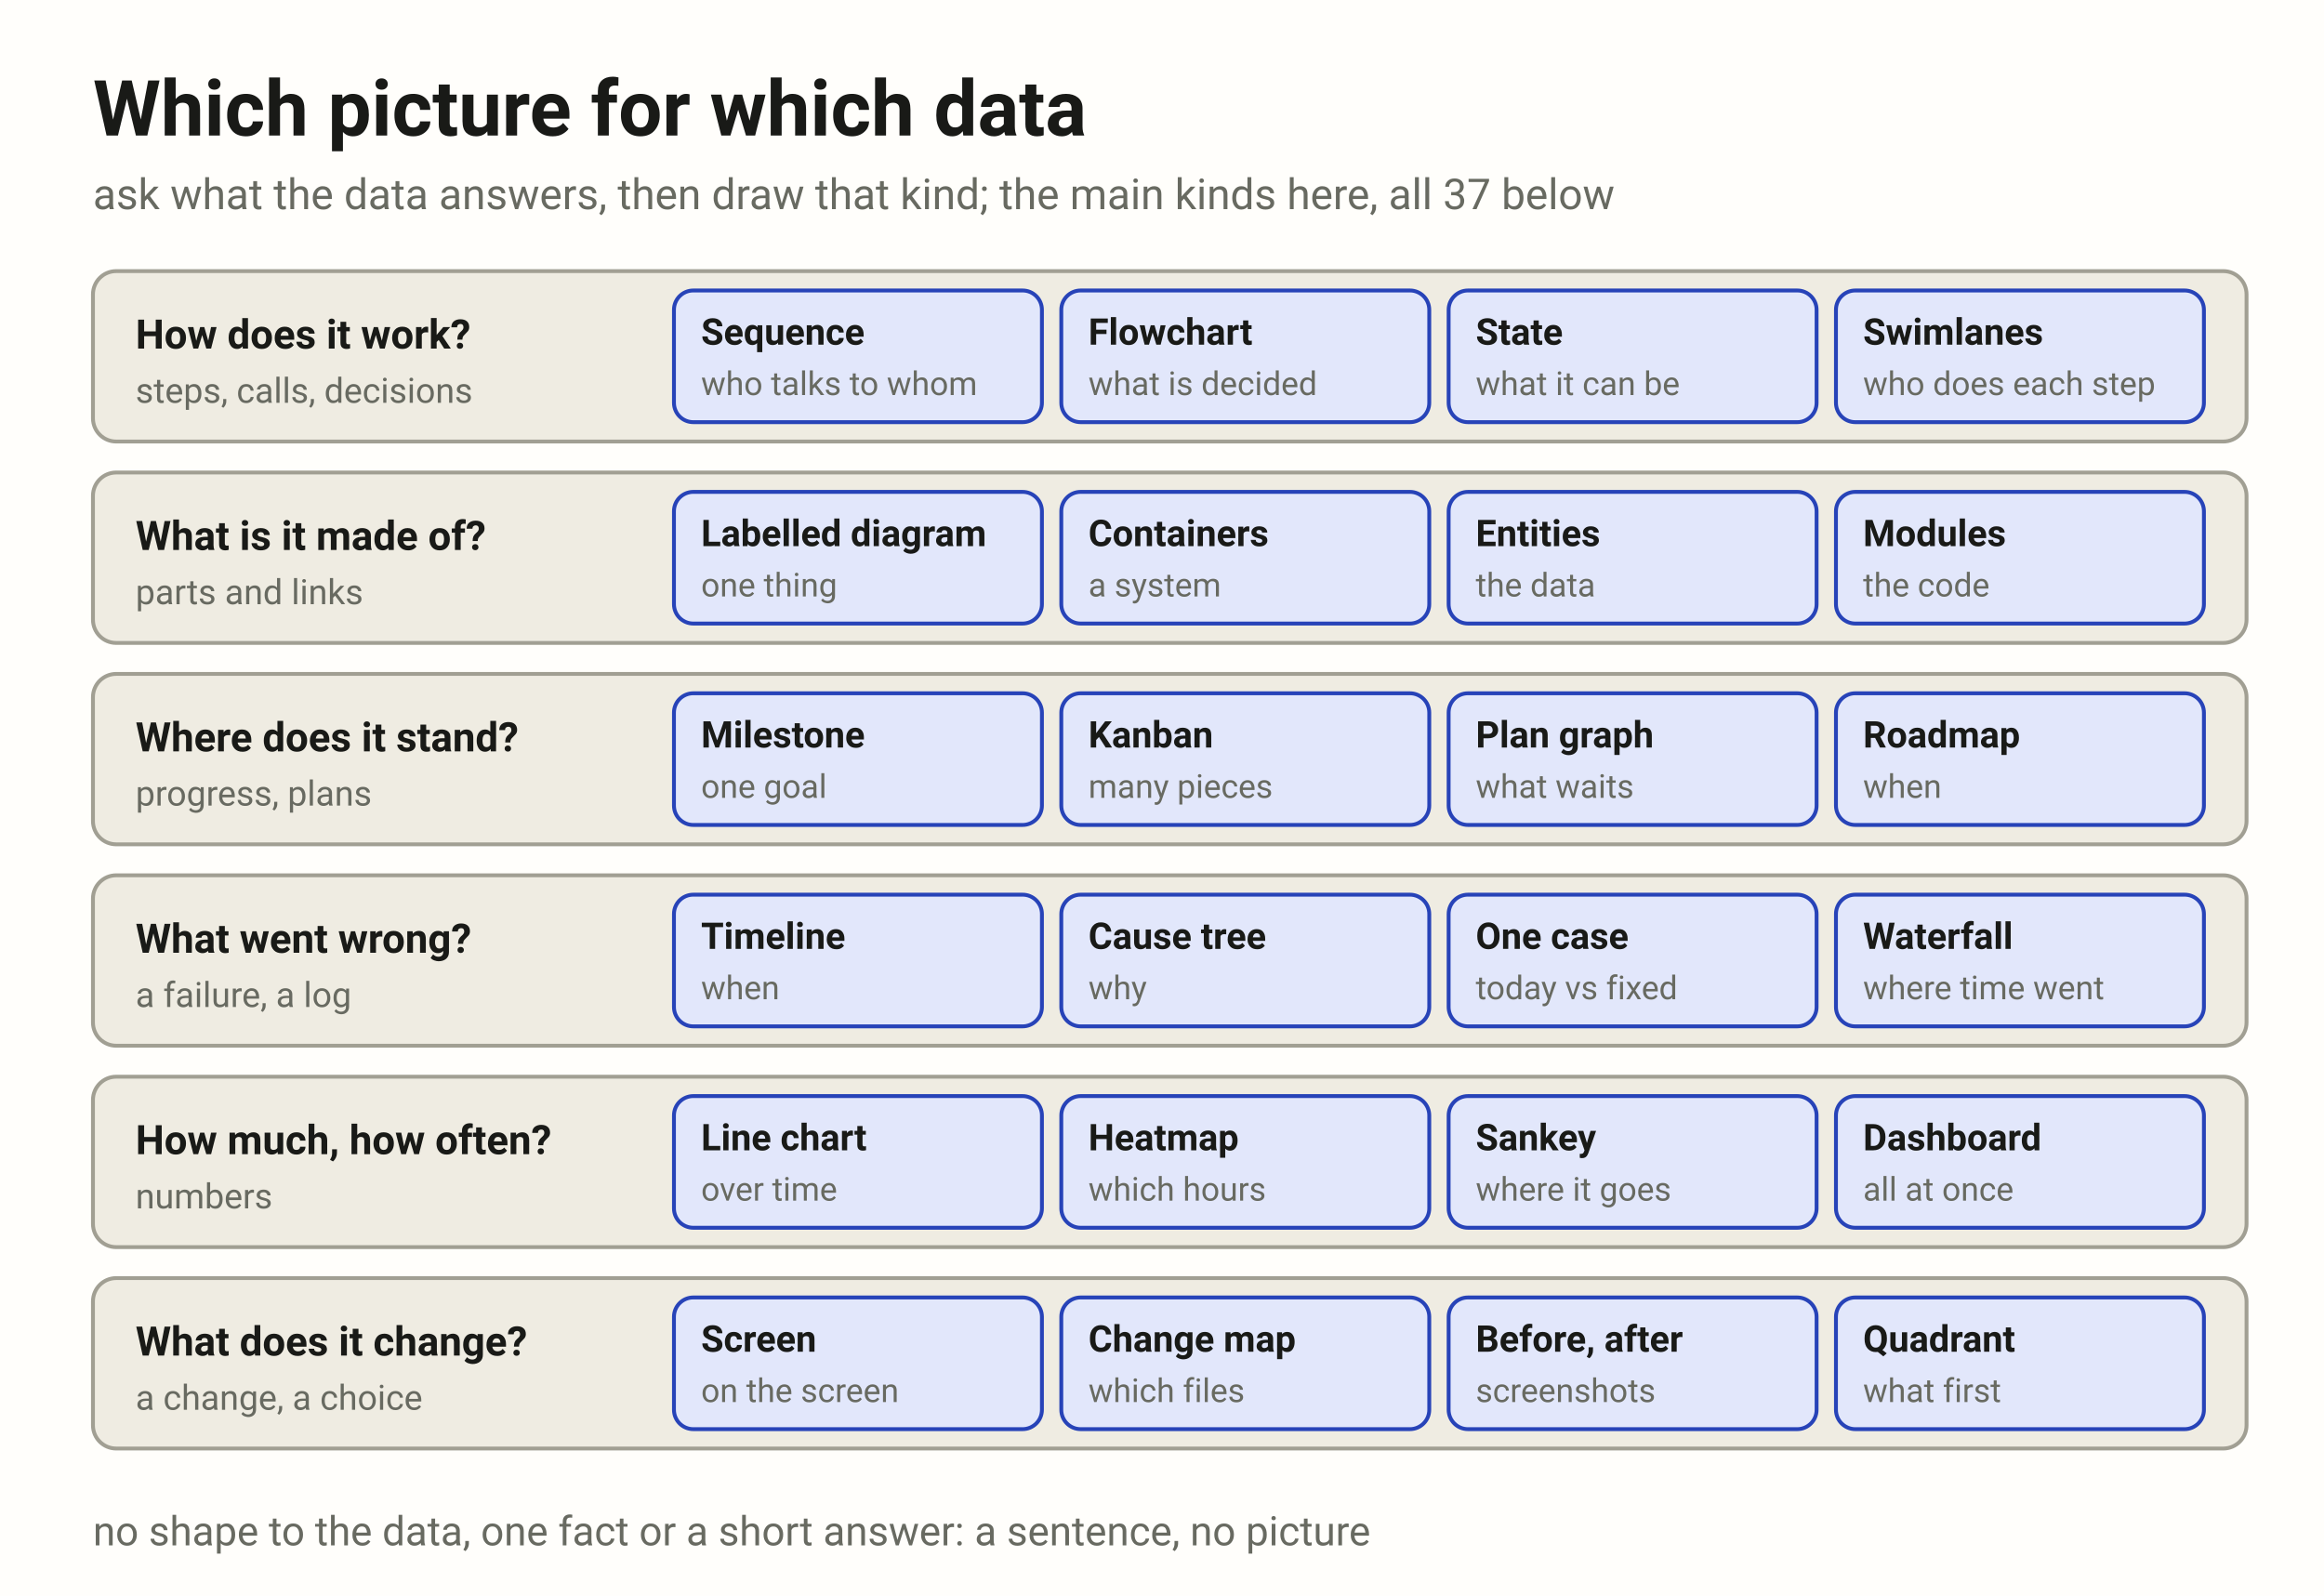
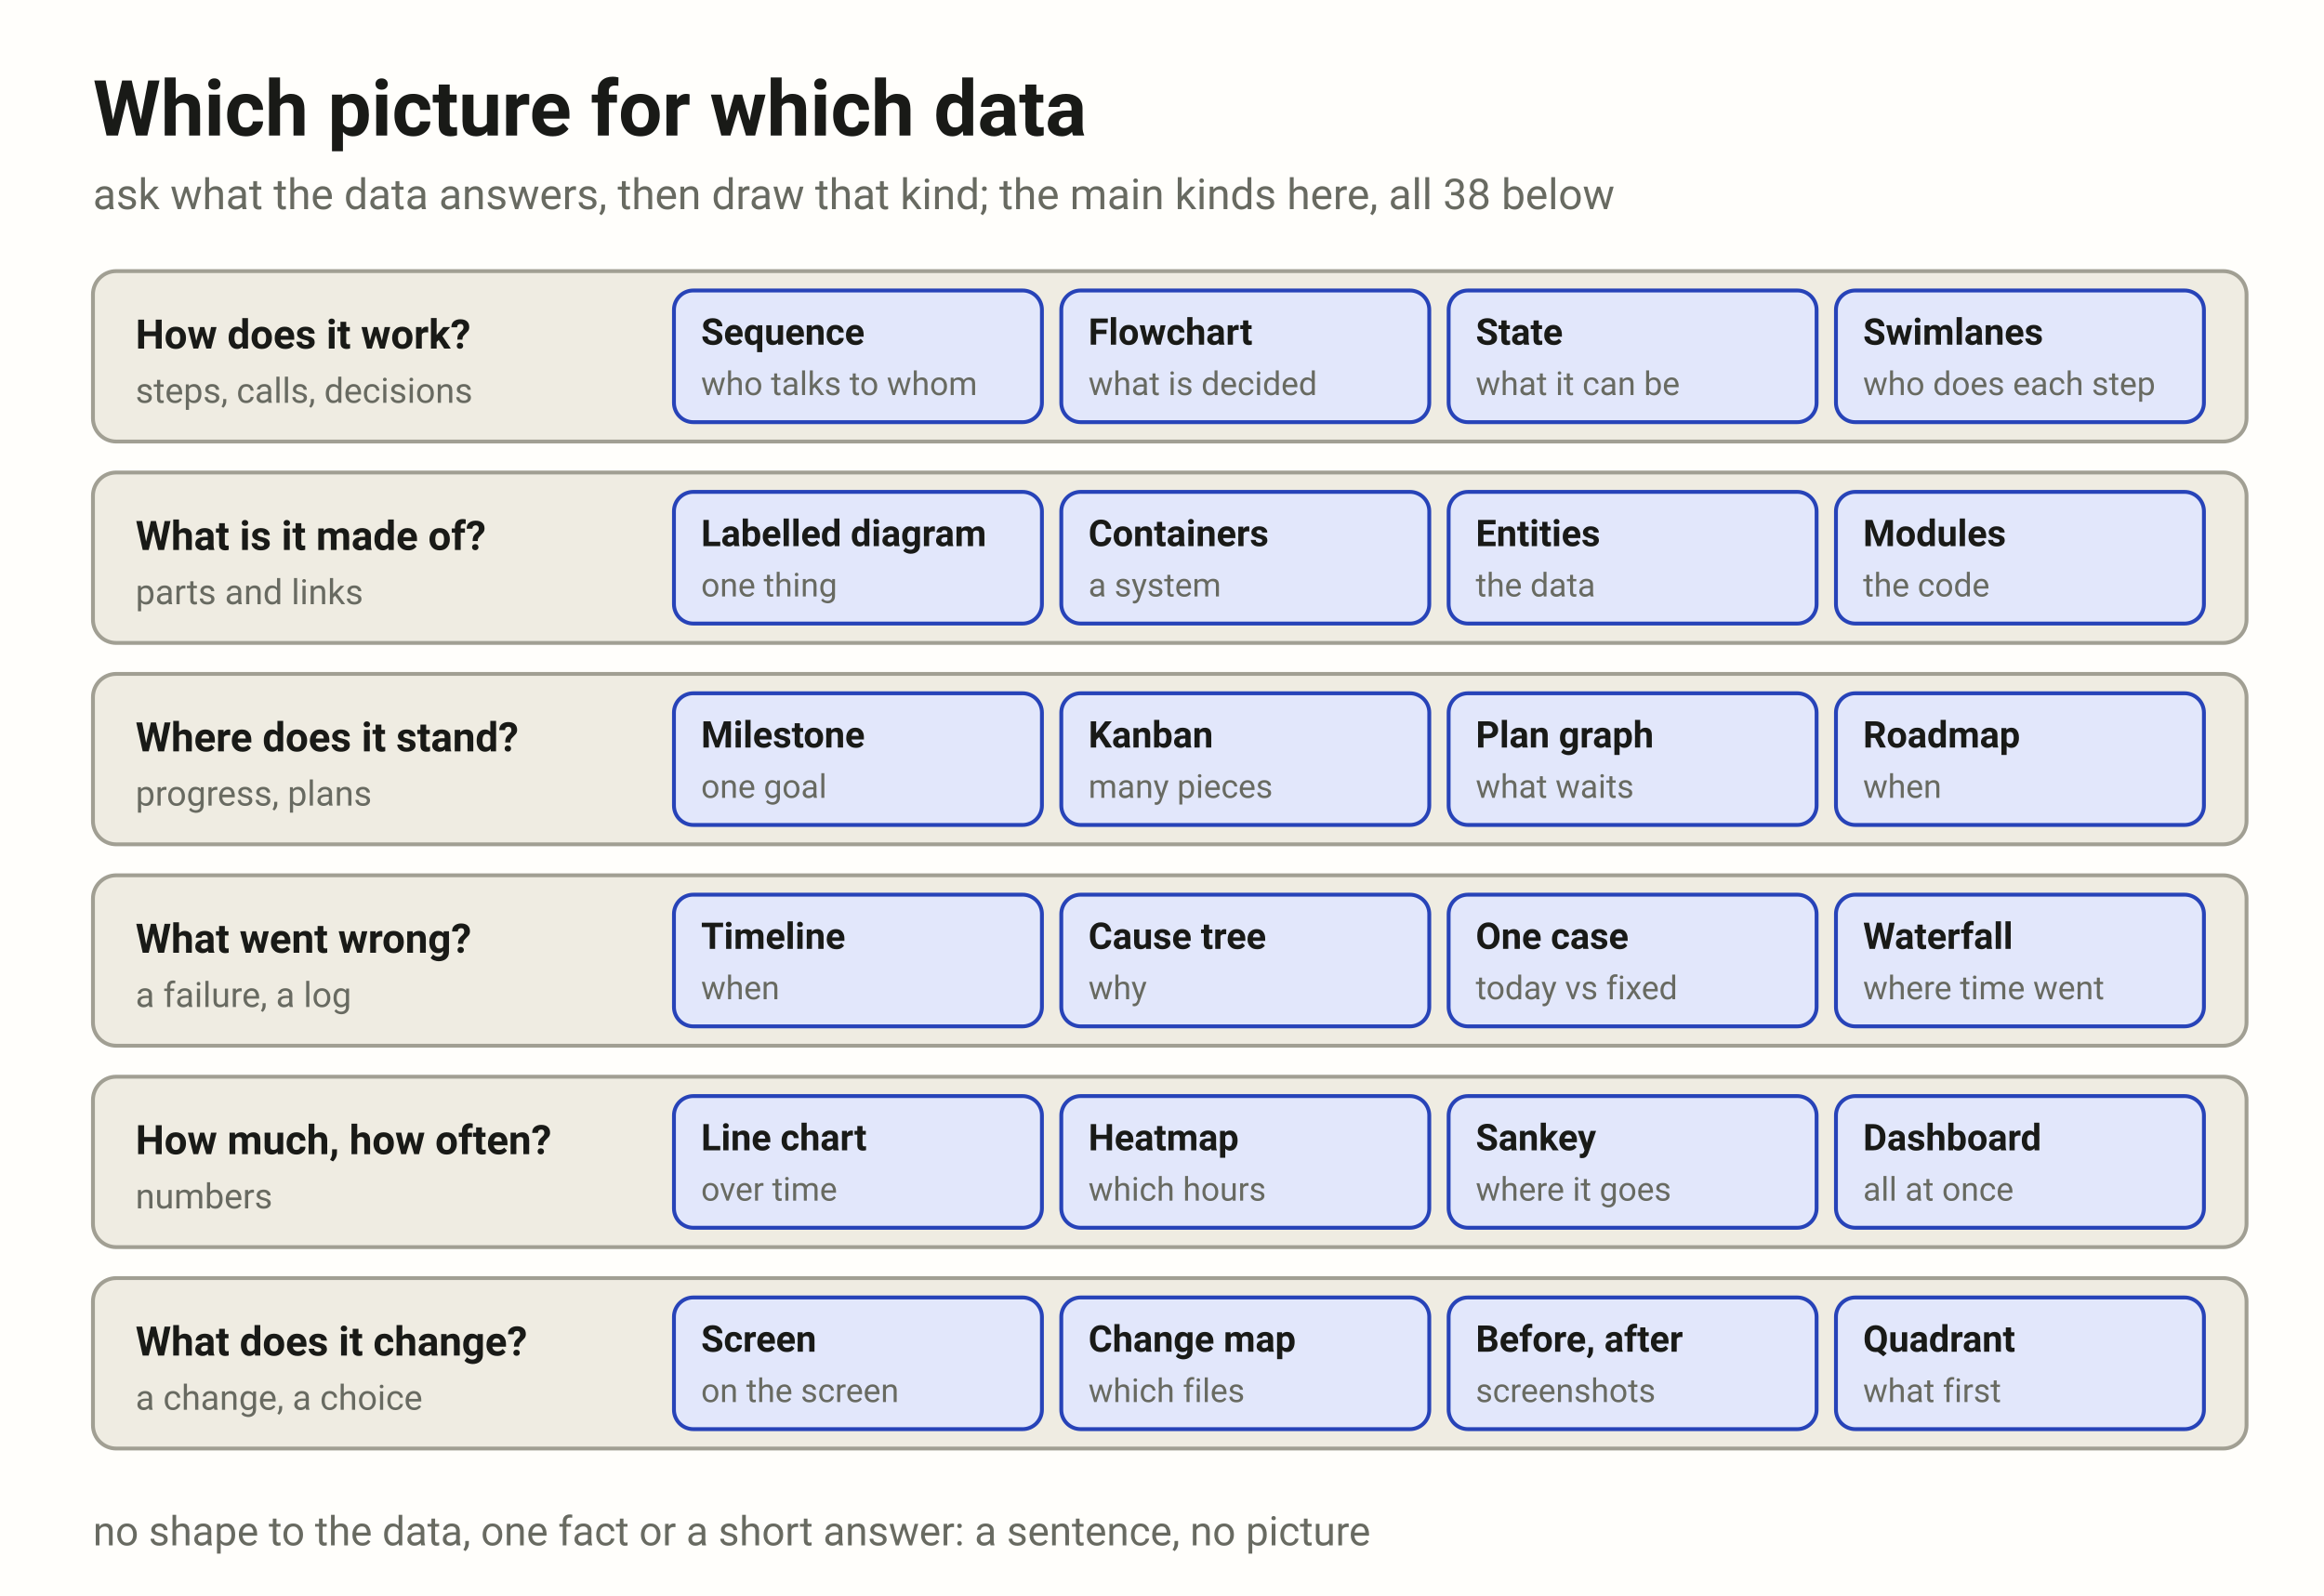
<svg xmlns="http://www.w3.org/2000/svg" width="1200" height="824" viewBox="0 0 1200 824" font-family="system-ui, -apple-system, 'Segoe UI', Roboto, sans-serif">
  <rect width="1200" height="824" fill="#fffefb" />
  <text x="48" y="70" fill="#191a17" font-size="40" font-weight="700">Which picture for which data</text>
-   <text x="48" y="108" fill="#686a61" font-size="22">ask what the data answers, then draw that kind; the main kinds here, all 37 below</text>
+   <text x="48" y="108" fill="#686a61" font-size="22">ask what the data answers, then draw that kind; the main kinds here, all 38 below</text>
  <rect x="48" y="140" width="1112" height="88" rx="12" fill="#efece2" stroke="#a19f93" stroke-width="2" />
  <text x="70" y="180" fill="#191a17" font-size="21" font-weight="700">How does it work?</text>
  <text x="70" y="208" fill="#686a61" font-size="18">steps, calls, decisions</text>
  <rect x="348" y="150" width="190" height="68" rx="10" fill="#e2e7fb" stroke="#2743b8" stroke-width="2" />
  <text x="362" y="178" fill="#191a17" font-size="19" font-weight="700">Sequence</text>
  <text x="362" y="204" fill="#686a61" font-size="17">who talks to whom</text>
  <rect x="548" y="150" width="190" height="68" rx="10" fill="#e2e7fb" stroke="#2743b8" stroke-width="2" />
  <text x="562" y="178" fill="#191a17" font-size="19" font-weight="700">Flowchart</text>
  <text x="562" y="204" fill="#686a61" font-size="17">what is decided</text>
  <rect x="748" y="150" width="190" height="68" rx="10" fill="#e2e7fb" stroke="#2743b8" stroke-width="2" />
  <text x="762" y="178" fill="#191a17" font-size="19" font-weight="700">State</text>
  <text x="762" y="204" fill="#686a61" font-size="17">what it can be</text>
  <rect x="948" y="150" width="190" height="68" rx="10" fill="#e2e7fb" stroke="#2743b8" stroke-width="2" />
  <text x="962" y="178" fill="#191a17" font-size="19" font-weight="700">Swimlanes</text>
  <text x="962" y="204" fill="#686a61" font-size="17">who does each step</text>
  <rect x="48" y="244" width="1112" height="88" rx="12" fill="#efece2" stroke="#a19f93" stroke-width="2" />
  <text x="70" y="284" fill="#191a17" font-size="21" font-weight="700">What is it made of?</text>
  <text x="70" y="312" fill="#686a61" font-size="18">parts and links</text>
  <rect x="348" y="254" width="190" height="68" rx="10" fill="#e2e7fb" stroke="#2743b8" stroke-width="2" />
  <text x="362" y="282" fill="#191a17" font-size="19" font-weight="700">Labelled diagram</text>
  <text x="362" y="308" fill="#686a61" font-size="17">one thing</text>
  <rect x="548" y="254" width="190" height="68" rx="10" fill="#e2e7fb" stroke="#2743b8" stroke-width="2" />
  <text x="562" y="282" fill="#191a17" font-size="19" font-weight="700">Containers</text>
  <text x="562" y="308" fill="#686a61" font-size="17">a system</text>
  <rect x="748" y="254" width="190" height="68" rx="10" fill="#e2e7fb" stroke="#2743b8" stroke-width="2" />
  <text x="762" y="282" fill="#191a17" font-size="19" font-weight="700">Entities</text>
  <text x="762" y="308" fill="#686a61" font-size="17">the data</text>
  <rect x="948" y="254" width="190" height="68" rx="10" fill="#e2e7fb" stroke="#2743b8" stroke-width="2" />
  <text x="962" y="282" fill="#191a17" font-size="19" font-weight="700">Modules</text>
  <text x="962" y="308" fill="#686a61" font-size="17">the code</text>
  <rect x="48" y="348" width="1112" height="88" rx="12" fill="#efece2" stroke="#a19f93" stroke-width="2" />
  <text x="70" y="388" fill="#191a17" font-size="21" font-weight="700">Where does it stand?</text>
  <text x="70" y="416" fill="#686a61" font-size="18">progress, plans</text>
  <rect x="348" y="358" width="190" height="68" rx="10" fill="#e2e7fb" stroke="#2743b8" stroke-width="2" />
  <text x="362" y="386" fill="#191a17" font-size="19" font-weight="700">Milestone</text>
  <text x="362" y="412" fill="#686a61" font-size="17">one goal</text>
  <rect x="548" y="358" width="190" height="68" rx="10" fill="#e2e7fb" stroke="#2743b8" stroke-width="2" />
  <text x="562" y="386" fill="#191a17" font-size="19" font-weight="700">Kanban</text>
  <text x="562" y="412" fill="#686a61" font-size="17">many pieces</text>
  <rect x="748" y="358" width="190" height="68" rx="10" fill="#e2e7fb" stroke="#2743b8" stroke-width="2" />
  <text x="762" y="386" fill="#191a17" font-size="19" font-weight="700">Plan graph</text>
  <text x="762" y="412" fill="#686a61" font-size="17">what waits</text>
  <rect x="948" y="358" width="190" height="68" rx="10" fill="#e2e7fb" stroke="#2743b8" stroke-width="2" />
  <text x="962" y="386" fill="#191a17" font-size="19" font-weight="700">Roadmap</text>
  <text x="962" y="412" fill="#686a61" font-size="17">when</text>
  <rect x="48" y="452" width="1112" height="88" rx="12" fill="#efece2" stroke="#a19f93" stroke-width="2" />
  <text x="70" y="492" fill="#191a17" font-size="21" font-weight="700">What went wrong?</text>
  <text x="70" y="520" fill="#686a61" font-size="18">a failure, a log</text>
  <rect x="348" y="462" width="190" height="68" rx="10" fill="#e2e7fb" stroke="#2743b8" stroke-width="2" />
  <text x="362" y="490" fill="#191a17" font-size="19" font-weight="700">Timeline</text>
  <text x="362" y="516" fill="#686a61" font-size="17">when</text>
  <rect x="548" y="462" width="190" height="68" rx="10" fill="#e2e7fb" stroke="#2743b8" stroke-width="2" />
  <text x="562" y="490" fill="#191a17" font-size="19" font-weight="700">Cause tree</text>
  <text x="562" y="516" fill="#686a61" font-size="17">why</text>
  <rect x="748" y="462" width="190" height="68" rx="10" fill="#e2e7fb" stroke="#2743b8" stroke-width="2" />
  <text x="762" y="490" fill="#191a17" font-size="19" font-weight="700">One case</text>
  <text x="762" y="516" fill="#686a61" font-size="17">today vs fixed</text>
  <rect x="948" y="462" width="190" height="68" rx="10" fill="#e2e7fb" stroke="#2743b8" stroke-width="2" />
  <text x="962" y="490" fill="#191a17" font-size="19" font-weight="700">Waterfall</text>
  <text x="962" y="516" fill="#686a61" font-size="17">where time went</text>
  <rect x="48" y="556" width="1112" height="88" rx="12" fill="#efece2" stroke="#a19f93" stroke-width="2" />
  <text x="70" y="596" fill="#191a17" font-size="21" font-weight="700">How much, how often?</text>
  <text x="70" y="624" fill="#686a61" font-size="18">numbers</text>
  <rect x="348" y="566" width="190" height="68" rx="10" fill="#e2e7fb" stroke="#2743b8" stroke-width="2" />
  <text x="362" y="594" fill="#191a17" font-size="19" font-weight="700">Line chart</text>
  <text x="362" y="620" fill="#686a61" font-size="17">over time</text>
  <rect x="548" y="566" width="190" height="68" rx="10" fill="#e2e7fb" stroke="#2743b8" stroke-width="2" />
  <text x="562" y="594" fill="#191a17" font-size="19" font-weight="700">Heatmap</text>
  <text x="562" y="620" fill="#686a61" font-size="17">which hours</text>
  <rect x="748" y="566" width="190" height="68" rx="10" fill="#e2e7fb" stroke="#2743b8" stroke-width="2" />
  <text x="762" y="594" fill="#191a17" font-size="19" font-weight="700">Sankey</text>
  <text x="762" y="620" fill="#686a61" font-size="17">where it goes</text>
  <rect x="948" y="566" width="190" height="68" rx="10" fill="#e2e7fb" stroke="#2743b8" stroke-width="2" />
  <text x="962" y="594" fill="#191a17" font-size="19" font-weight="700">Dashboard</text>
  <text x="962" y="620" fill="#686a61" font-size="17">all at once</text>
  <rect x="48" y="660" width="1112" height="88" rx="12" fill="#efece2" stroke="#a19f93" stroke-width="2" />
  <text x="70" y="700" fill="#191a17" font-size="21" font-weight="700">What does it change?</text>
  <text x="70" y="728" fill="#686a61" font-size="18">a change, a choice</text>
  <rect x="348" y="670" width="190" height="68" rx="10" fill="#e2e7fb" stroke="#2743b8" stroke-width="2" />
  <text x="362" y="698" fill="#191a17" font-size="19" font-weight="700">Screen</text>
  <text x="362" y="724" fill="#686a61" font-size="17">on the screen</text>
  <rect x="548" y="670" width="190" height="68" rx="10" fill="#e2e7fb" stroke="#2743b8" stroke-width="2" />
  <text x="562" y="698" fill="#191a17" font-size="19" font-weight="700">Change map</text>
  <text x="562" y="724" fill="#686a61" font-size="17">which files</text>
  <rect x="748" y="670" width="190" height="68" rx="10" fill="#e2e7fb" stroke="#2743b8" stroke-width="2" />
  <text x="762" y="698" fill="#191a17" font-size="19" font-weight="700">Before, after</text>
  <text x="762" y="724" fill="#686a61" font-size="17">screenshots</text>
  <rect x="948" y="670" width="190" height="68" rx="10" fill="#e2e7fb" stroke="#2743b8" stroke-width="2" />
  <text x="962" y="698" fill="#191a17" font-size="19" font-weight="700">Quadrant</text>
  <text x="962" y="724" fill="#686a61" font-size="17">what first</text>
  <text x="48" y="798" fill="#686a61" font-size="21">no shape to the data, one fact or a short answer: a sentence, no picture</text>
</svg>
